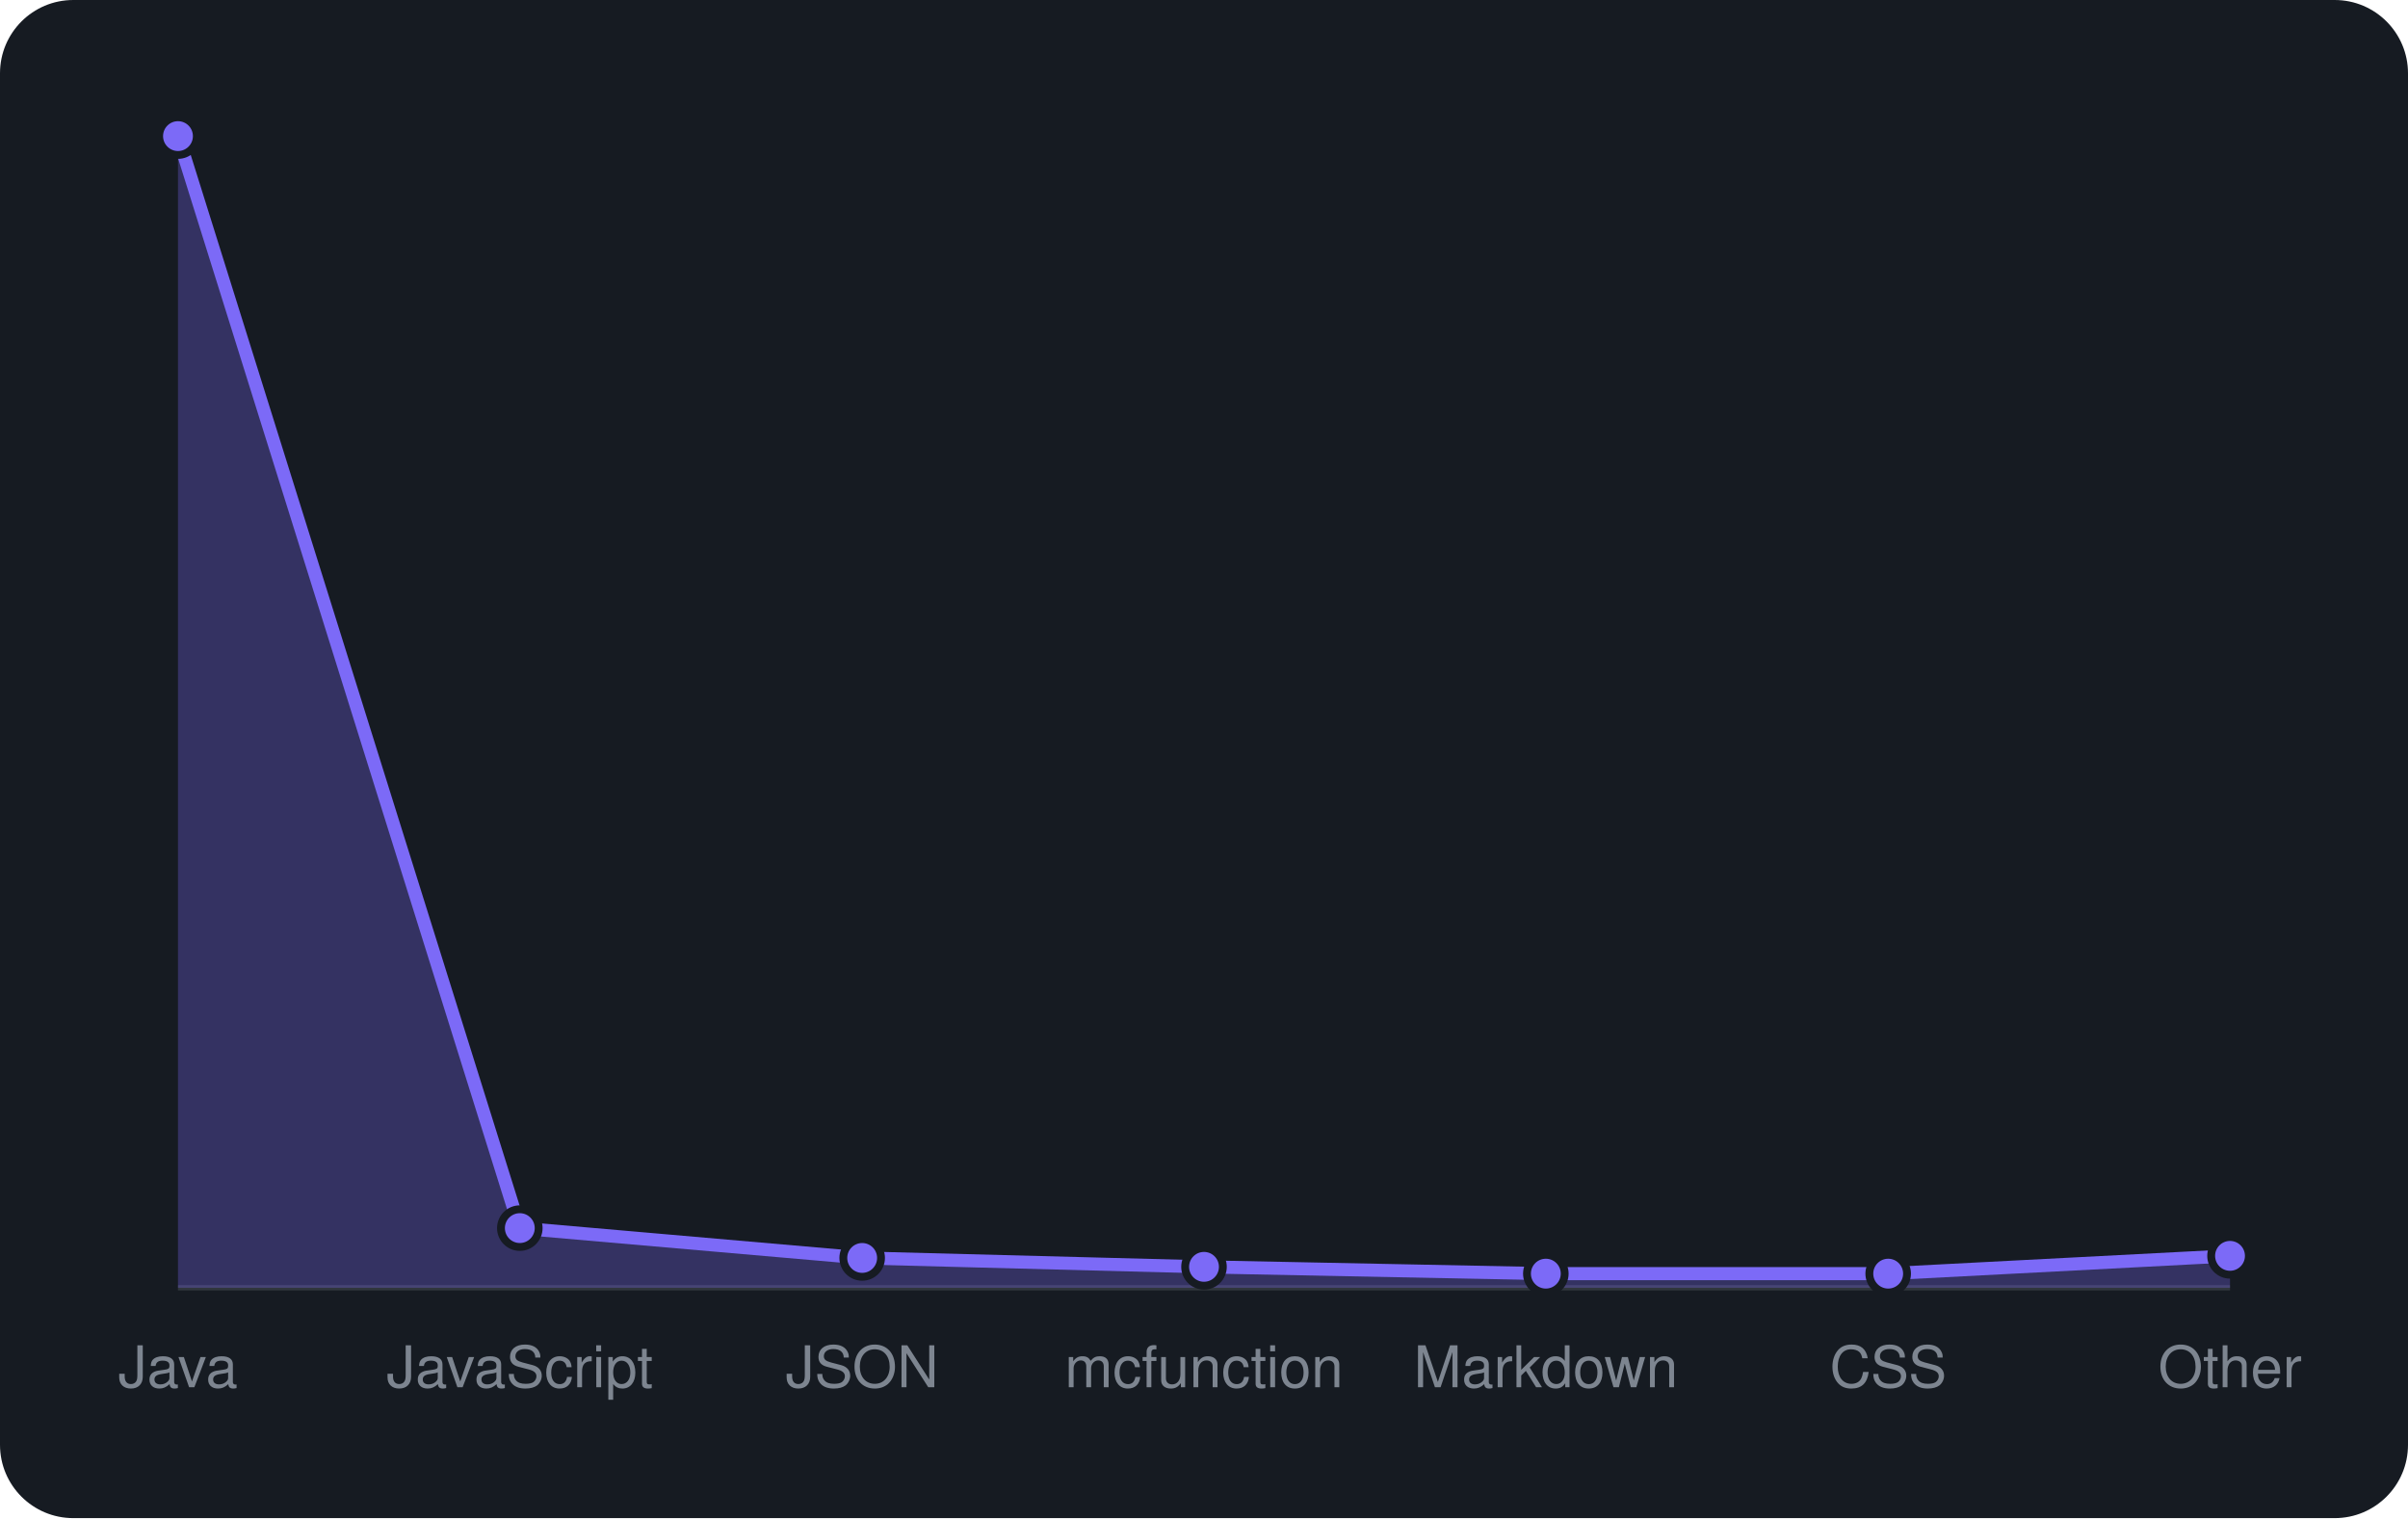
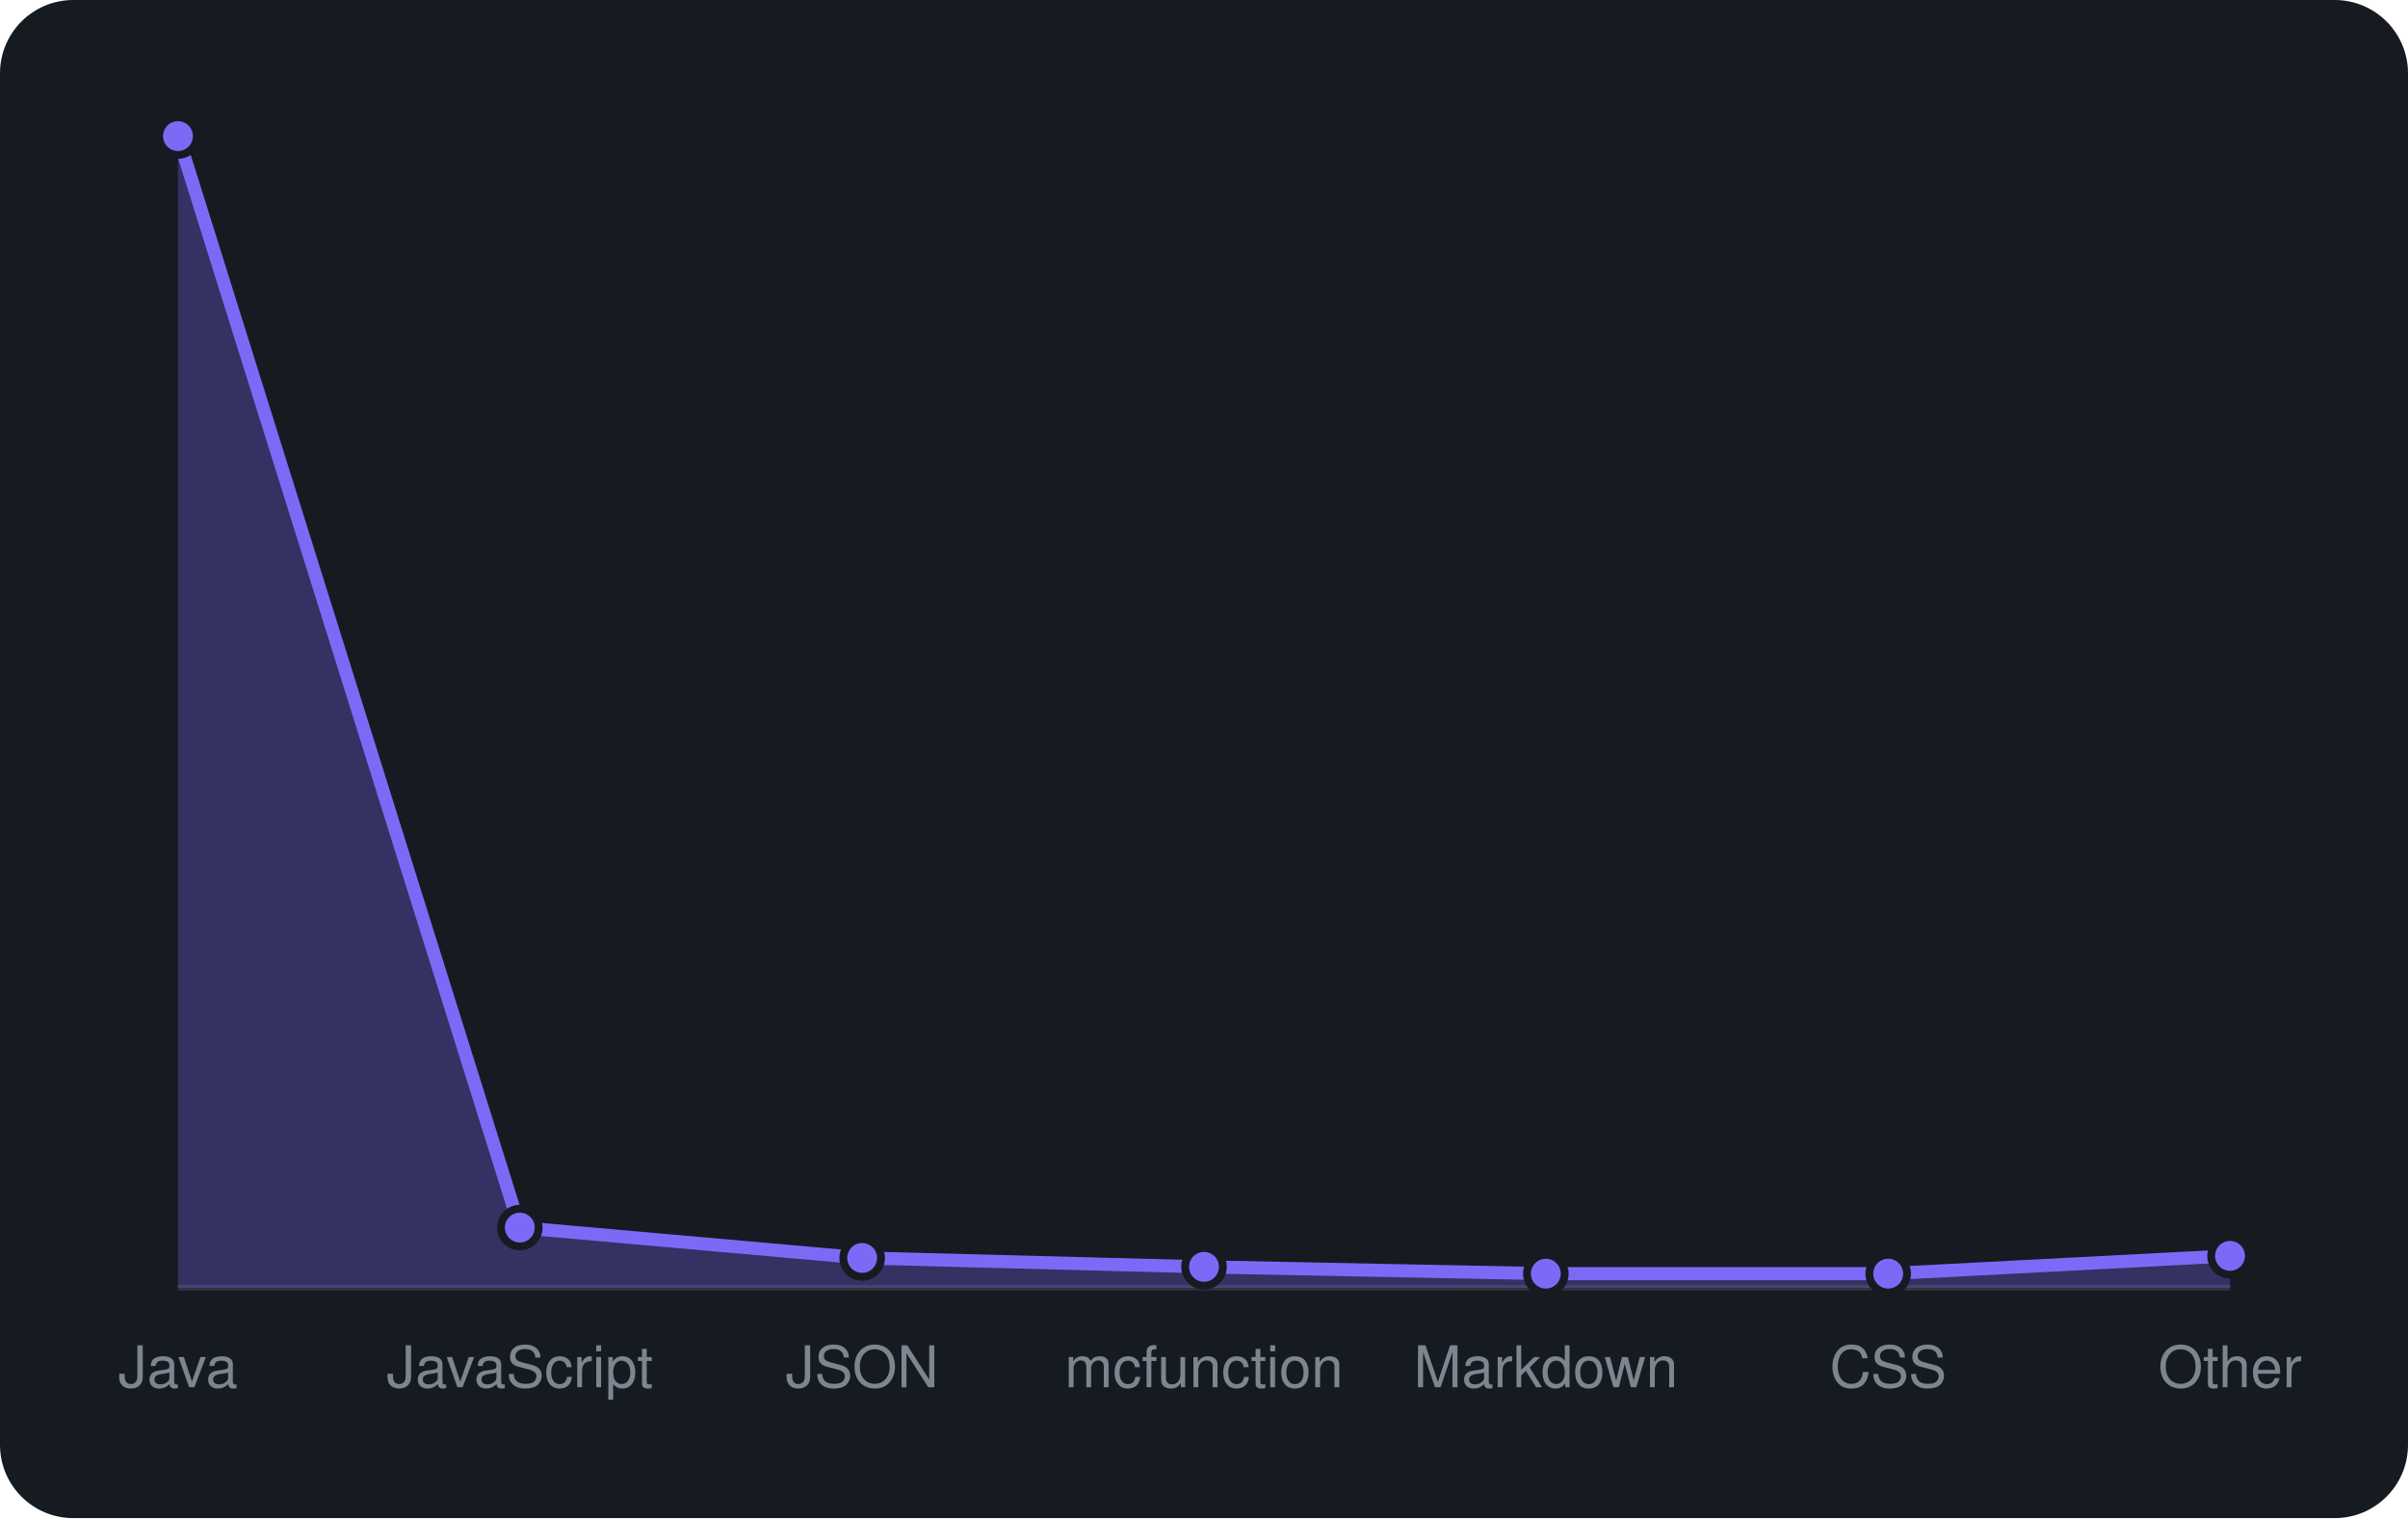
<svg xmlns="http://www.w3.org/2000/svg" viewBox="0 0 460 290" width="460" height="290" font-family="-apple-system,BlinkMacSystemFont,'Segoe UI',Helvetica,Arial,sans-serif">
  <rect width="460" height="290" rx="14" fill="#161b22" />
  <line x1="34" y1="246" x2="426" y2="246" stroke="#30363d" />
-   <path d="M34.0 246 L34.0 26.0L99.3 234.6L164.7 240.3L230.0 242.0L295.3 243.3L360.7 243.3L426.0 239.9 L426.0 246 Z" fill="rgba(124,106,247,0.3)" />
-   <path d="M34.0 26.0L99.3 234.6L164.7 240.3L230.0 242.0L295.3 243.3L360.7 243.3L426.0 239.9" fill="none" stroke="#7c6af7" stroke-width="2.5" stroke-linejoin="round" />
+   <path d="M34.0 246 L34.0 26.0L99.3 234.5L164.7 240.3L230.0 242.0L295.3 243.3L360.7 243.3L426.0 239.9 L426.0 246 Z" fill="rgba(124,106,247,0.3)" />
+   <path d="M34.0 26.0L99.3 234.5L164.7 240.3L230.0 242.0L295.3 243.3L360.7 243.3L426.0 239.9" fill="none" stroke="#7c6af7" stroke-width="2.5" stroke-linejoin="round" />
  <circle cx="34.0" cy="26.0" r="3.6" fill="#7c6af7" stroke="#161b22" stroke-width="1.5" />
-   <circle cx="99.3" cy="234.6" r="3.6" fill="#7c6af7" stroke="#161b22" stroke-width="1.5" />
+   <circle cx="99.3" cy="234.5" r="3.6" fill="#7c6af7" stroke="#161b22" stroke-width="1.5" />
  <circle cx="164.7" cy="240.3" r="3.6" fill="#7c6af7" stroke="#161b22" stroke-width="1.5" />
  <circle cx="230.0" cy="242.0" r="3.6" fill="#7c6af7" stroke="#161b22" stroke-width="1.5" />
  <circle cx="295.3" cy="243.3" r="3.6" fill="#7c6af7" stroke="#161b22" stroke-width="1.5" />
  <circle cx="360.7" cy="243.3" r="3.6" fill="#7c6af7" stroke="#161b22" stroke-width="1.5" />
  <circle cx="426.0" cy="239.9" r="3.6" fill="#7c6af7" stroke="#161b22" stroke-width="1.5" />
  <text x="34.0" y="265" text-anchor="middle" font-size="11" fill="#7d8590">Java</text>
  <text x="99.3" y="265" text-anchor="middle" font-size="11" fill="#7d8590">JavaScript</text>
  <text x="164.7" y="265" text-anchor="middle" font-size="11" fill="#7d8590">JSON</text>
  <text x="230.0" y="265" text-anchor="middle" font-size="11" fill="#7d8590">mcfunction</text>
  <text x="295.3" y="265" text-anchor="middle" font-size="11" fill="#7d8590">Markdown</text>
  <text x="360.7" y="265" text-anchor="middle" font-size="11" fill="#7d8590">CSS</text>
  <text x="426.0" y="265" text-anchor="middle" font-size="11" fill="#7d8590">Other</text>
</svg>
